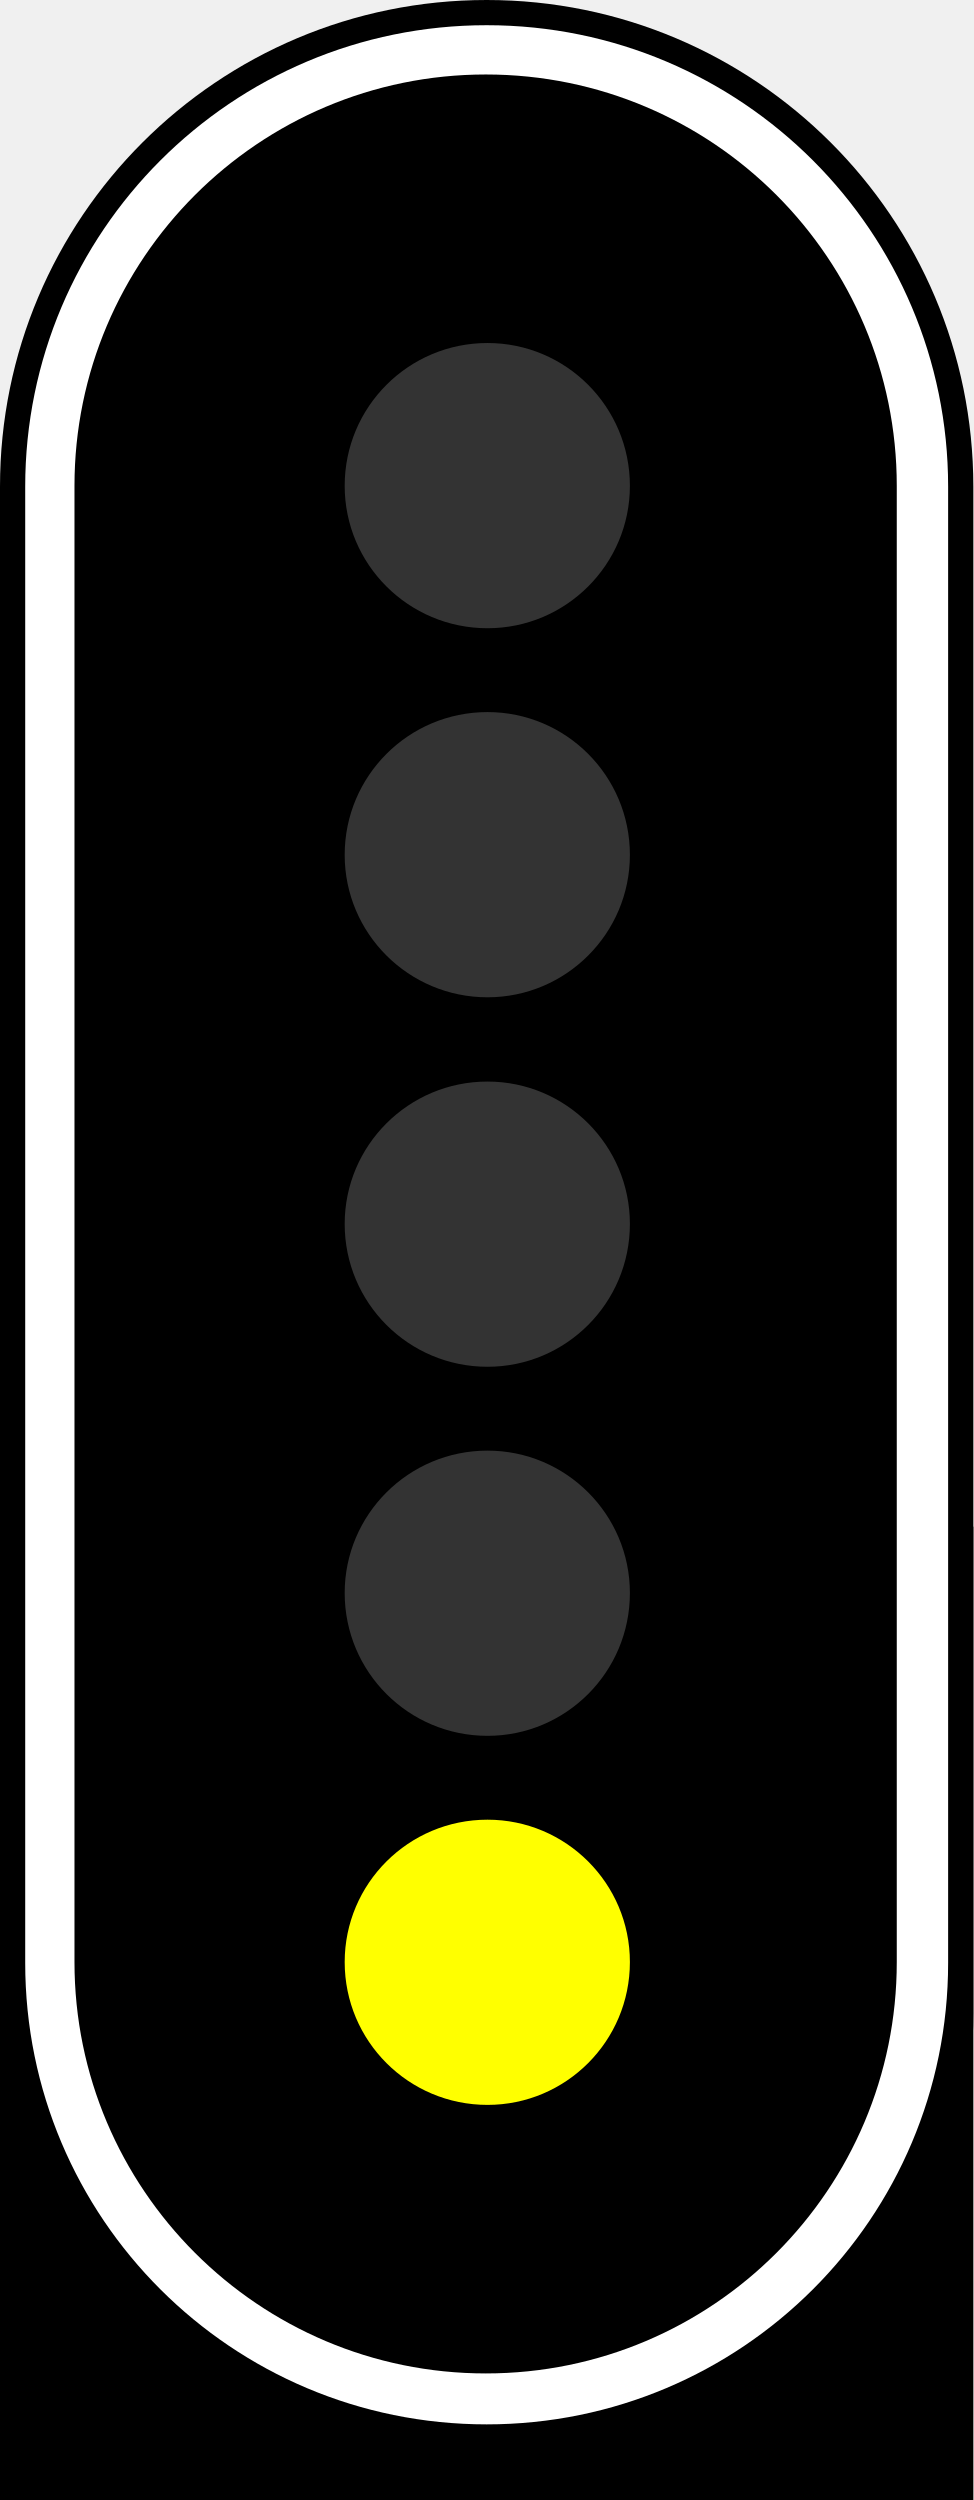
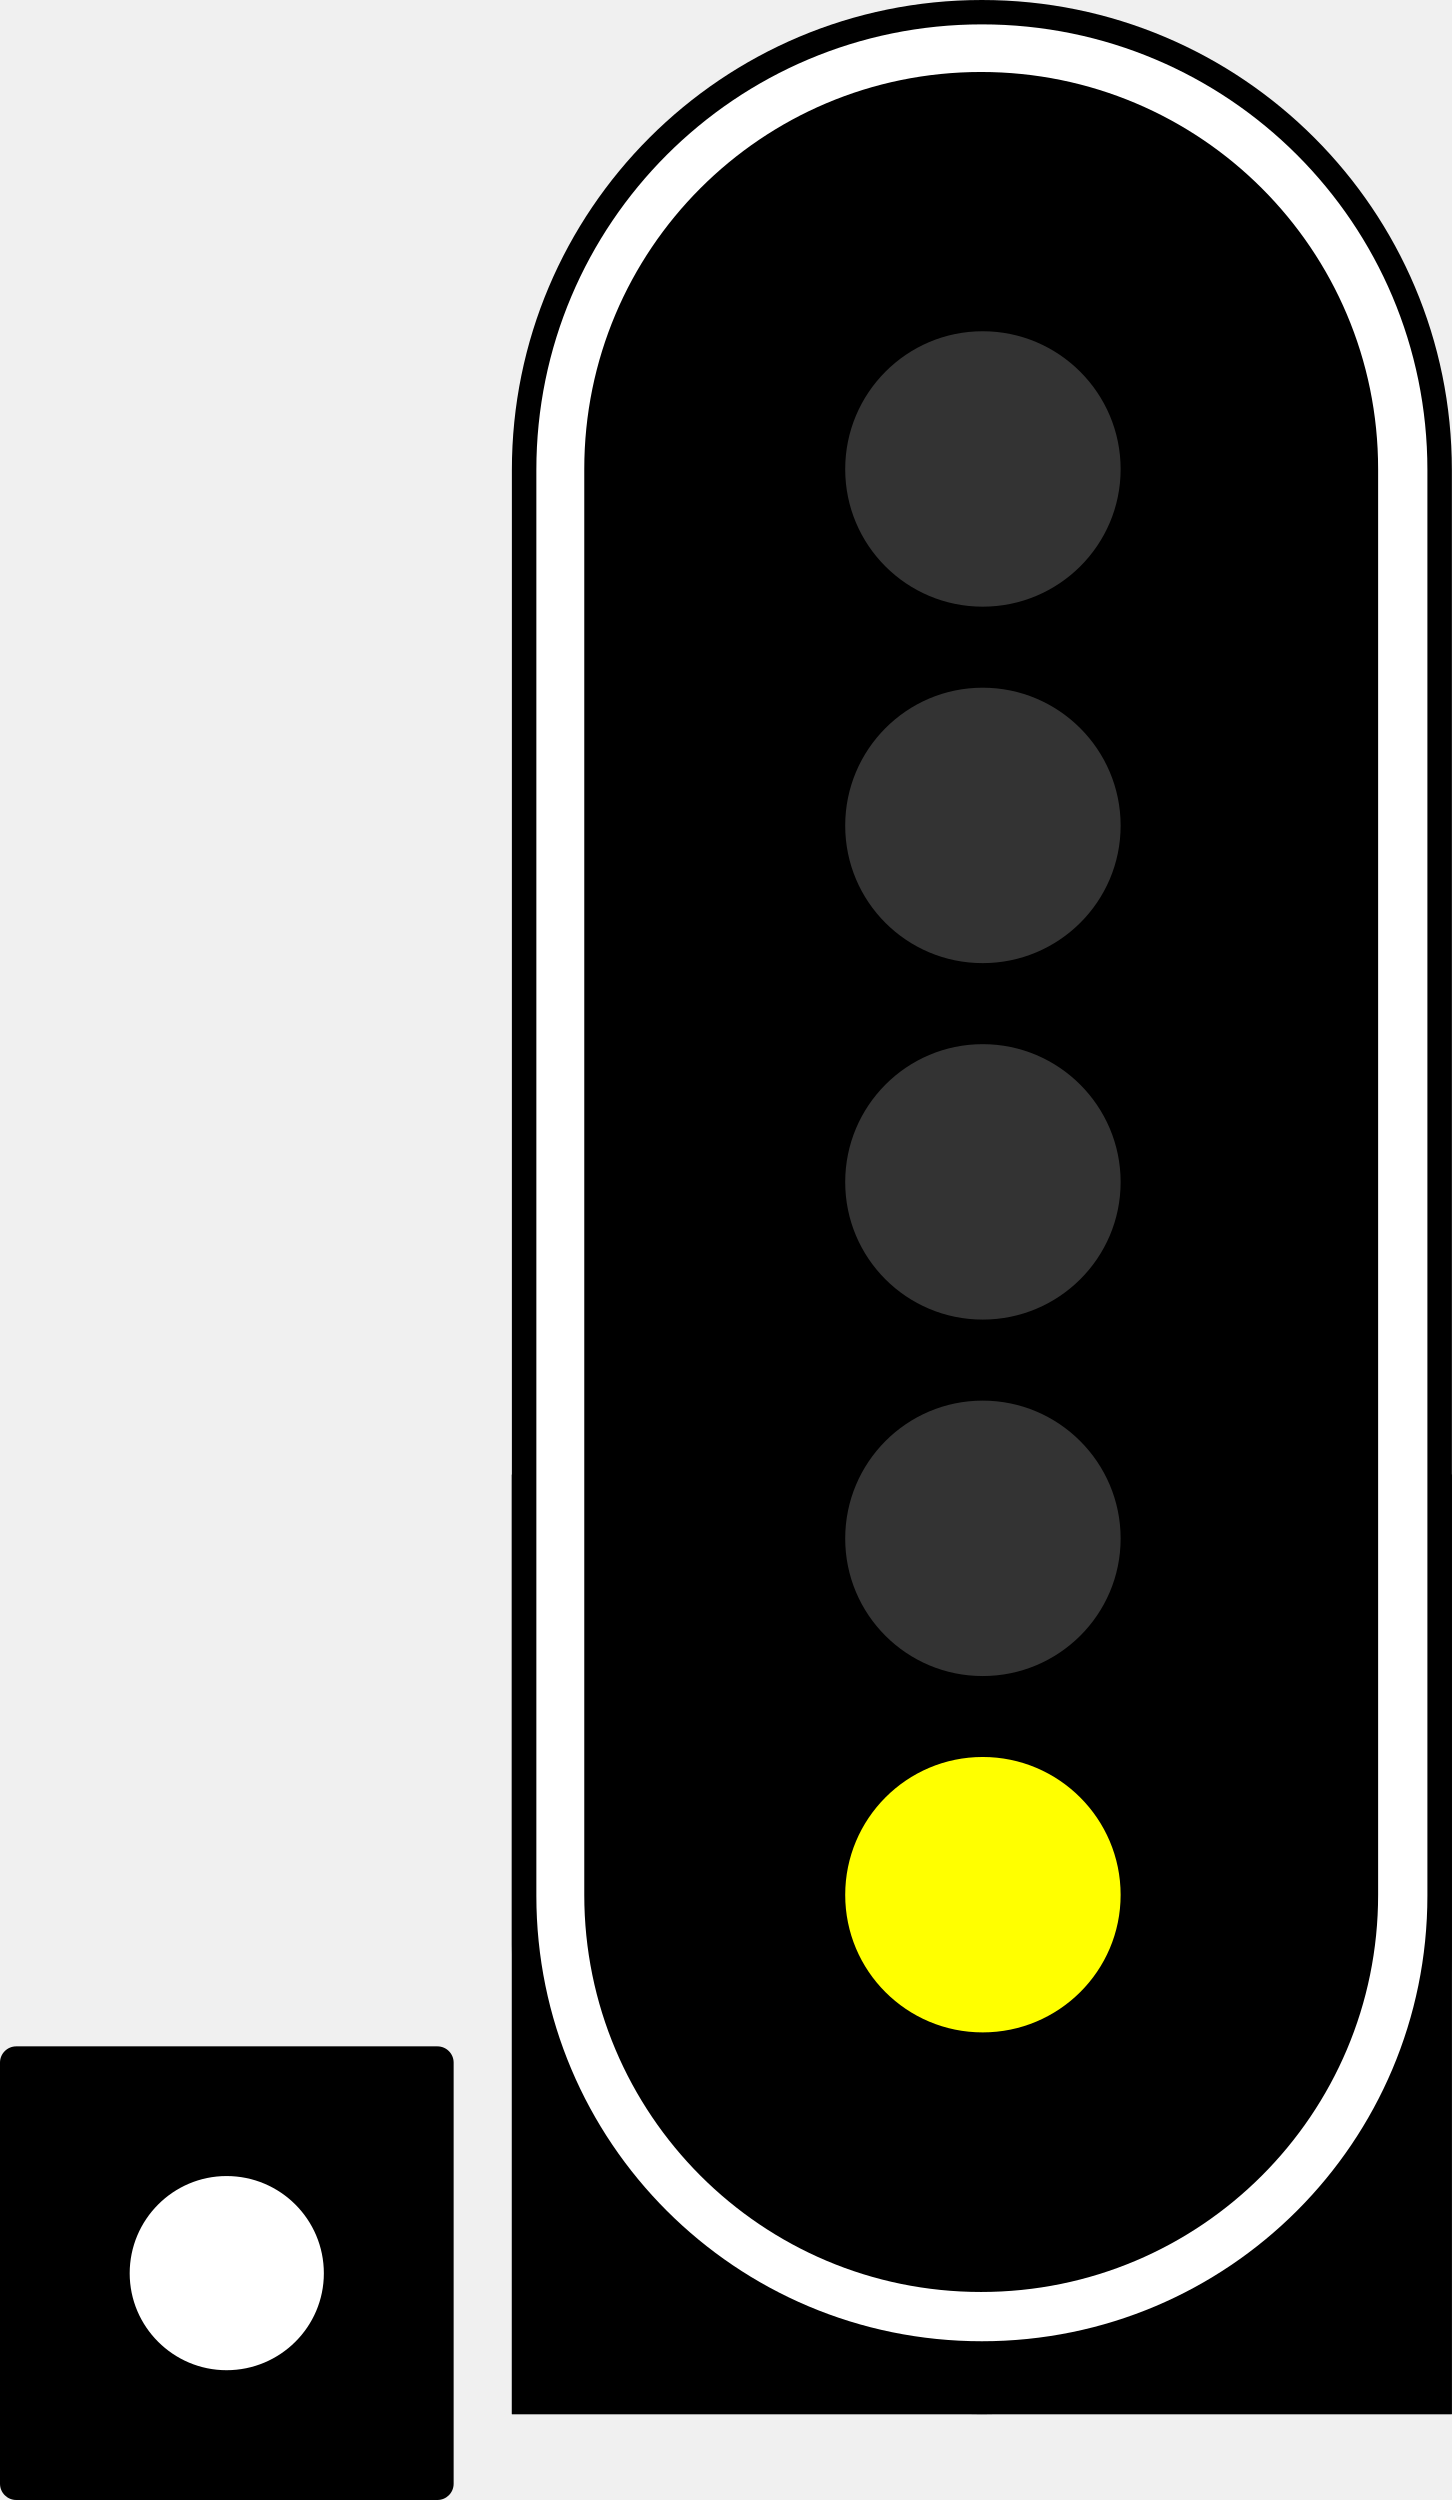
- <svg xmlns="http://www.w3.org/2000/svg" version="1.1" width="9.342" height="24" viewBox="0 0 9.342 24">
+ <svg xmlns="http://www.w3.org/2000/svg" version="1.1" width="13.937" height="24" viewBox="0 0 13.937 24">
+   <path d="m0.156 19.645h4.043c0.086 0 0.156 0.07 0.156 0.156v4.043c0 0.086-0.07 0.156-0.156 0.156h-4.043c-0.086 0-0.156-0.07-0.156-0.156v-4.043c0-0.086 0.07-0.156 0.156-0.156z" />
+   <path d="m3.109 21.824c0 0.512-0.418 0.93-0.934 0.93-0.512 0-0.93-0.418-0.93-0.93 0-0.516 0.418-0.934 0.93-0.934 0.516 0 0.934 0.418 0.934 0.934z" fill="#fff" />
  <g>
-     <path d="m4.672 0c2.578 0 4.672 2.09 4.672 4.672v14.656c0 2.582-2.094 4.672-4.672 4.672-2.582 0-4.672-2.09-4.672-4.672v-14.656c0-2.582 2.09-4.672 4.672-4.672z" />
-     <path d="m0 14.656h9.344v9.344h-9.344z" />
-     <path d="m4.672 0.242c2.445 0 4.43 1.984 4.43 4.43v14.172c0 2.449-1.984 4.43-4.43 4.43s-4.43-1.98-4.43-4.43v-14.172c0-2.445 1.984-4.43 4.43-4.43z" fill="#fff" />
-     <path d="m4.664 0.715c2.18 0 3.945 1.77 3.945 3.949v14.172c0 2.18-1.766 3.949-3.945 3.949-2.18 0-3.949-1.77-3.949-3.949v-14.172c0-2.18 1.77-3.949 3.949-3.949z" />
-     <path d="m6.047 11.75c0 0.758-0.613 1.371-1.367 1.371-0.758 0-1.371-0.613-1.371-1.371 0-0.754 0.613-1.367 1.371-1.367 0.754 0 1.367 0.613 1.367 1.367z" fill="#333" />
-     <path d="m6.047 15.293c0 0.758-0.613 1.371-1.367 1.371-0.758 0-1.371-0.613-1.371-1.371 0-0.754 0.613-1.367 1.371-1.367 0.754 0 1.367 0.613 1.367 1.367z" fill="#333" />
-     <path d="m6.047 18.836c0 0.758-0.613 1.371-1.367 1.371-0.758 0-1.371-0.613-1.371-1.371 0-0.754 0.613-1.367 1.371-1.367 0.754 0 1.367 0.613 1.367 1.367z" fill="#ff0" />
-     <path d="m6.047 8.207c0 0.754-0.613 1.367-1.367 1.367-0.758 0-1.371-0.613-1.371-1.367 0-0.758 0.613-1.371 1.371-1.371 0.754 0 1.367 0.613 1.367 1.371z" fill="#333" />
-     <path d="m6.047 4.664c0 0.754-0.613 1.367-1.367 1.367-0.758 0-1.371-0.613-1.371-1.367 0-0.758 0.613-1.371 1.371-1.371 0.754 0 1.367 0.613 1.367 1.371z" fill="#333" />
+     <path d="m4.914 14.156h9.023v9.02h-9.023z" />
+     <path d="m9.426 0c2.492 0 4.512 2.019 4.512 4.512v14.152c0 2.492-2.019 4.512-4.512 4.512-2.492 0-4.512-2.019-4.512-4.512v-14.152c0-2.492 2.019-4.512 4.512-4.512z" />
+     <path d="m4.914 14.156h9.023v9.02h-9.023z" />
+   </g>
+   <g>
+     <path d="m9.426 0.234c2.363 0 4.277 1.914 4.277 4.277v13.688c0 2.363-1.914 4.277-4.277 4.277s-4.277-1.914-4.277-4.277v-13.688c0-2.363 1.914-4.277 4.277-4.277z" fill="#fff" />
+     <path d="m9.418 0.691c2.106 0 3.812 1.707 3.812 3.812v13.688c0 2.106-1.707 3.812-3.812 3.812s-3.809-1.707-3.809-3.812v-13.688c0-2.106 1.703-3.812 3.809-3.812z" />
+     <path d="m10.758 11.348c0 0.73-0.594 1.32-1.324 1.32-0.73 0-1.32-0.59-1.32-1.32 0-0.73 0.59-1.324 1.32-1.324 0.73 0 1.324 0.594 1.324 1.324z" fill="#333" />
+     <path d="m10.758 14.77c0 0.73-0.594 1.32-1.324 1.32-0.73 0-1.32-0.59-1.32-1.32s0.59-1.324 1.32-1.324c0.73 0 1.324 0.594 1.324 1.324z" fill="#333" />
+     <path d="m10.758 18.191c0 0.73-0.594 1.32-1.324 1.32-0.73 0-1.32-0.59-1.32-1.32 0-0.73 0.59-1.324 1.32-1.324 0.73 0 1.324 0.594 1.324 1.324z" fill="#ff0" />
+     <path d="m10.758 7.926c0 0.73-0.594 1.32-1.324 1.32-0.73 0-1.32-0.59-1.32-1.32s0.59-1.324 1.32-1.324c0.73 0 1.324 0.594 1.324 1.324z" fill="#333" />
+     <path d="m10.758 4.504c0 0.73-0.594 1.32-1.324 1.32-0.73 0-1.32-0.59-1.32-1.32 0-0.73 0.59-1.324 1.32-1.324 0.73 0 1.324 0.594 1.324 1.324z" fill="#333" />
  </g>
</svg>
